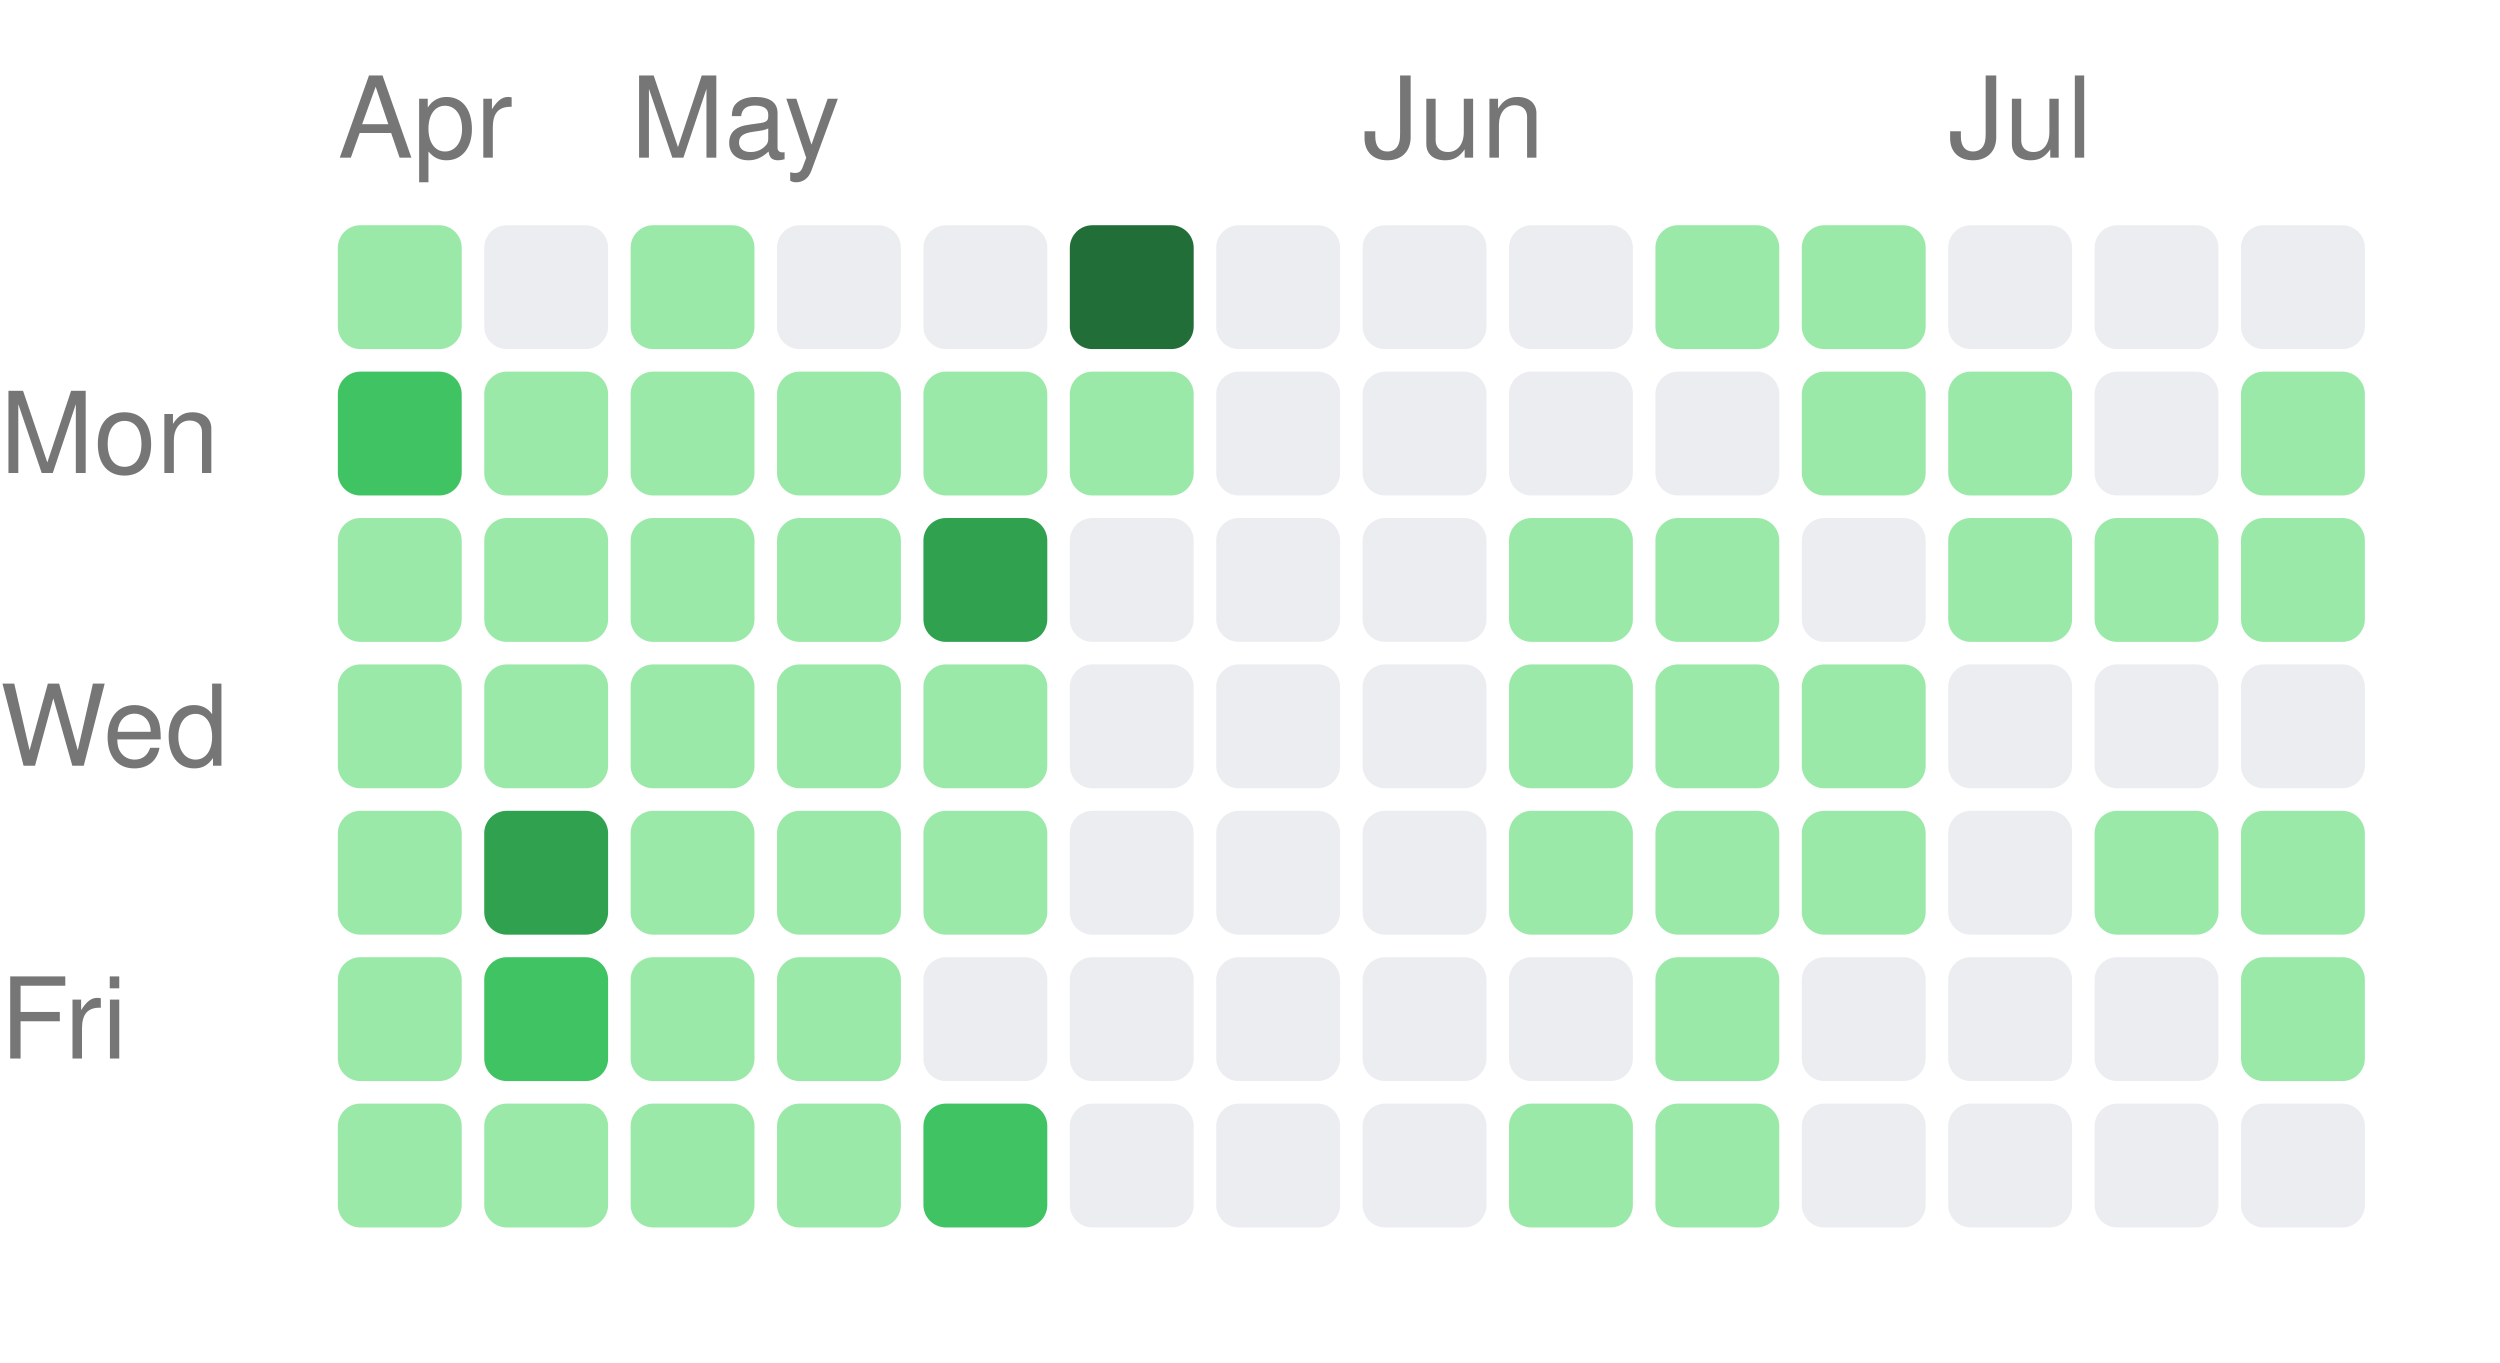
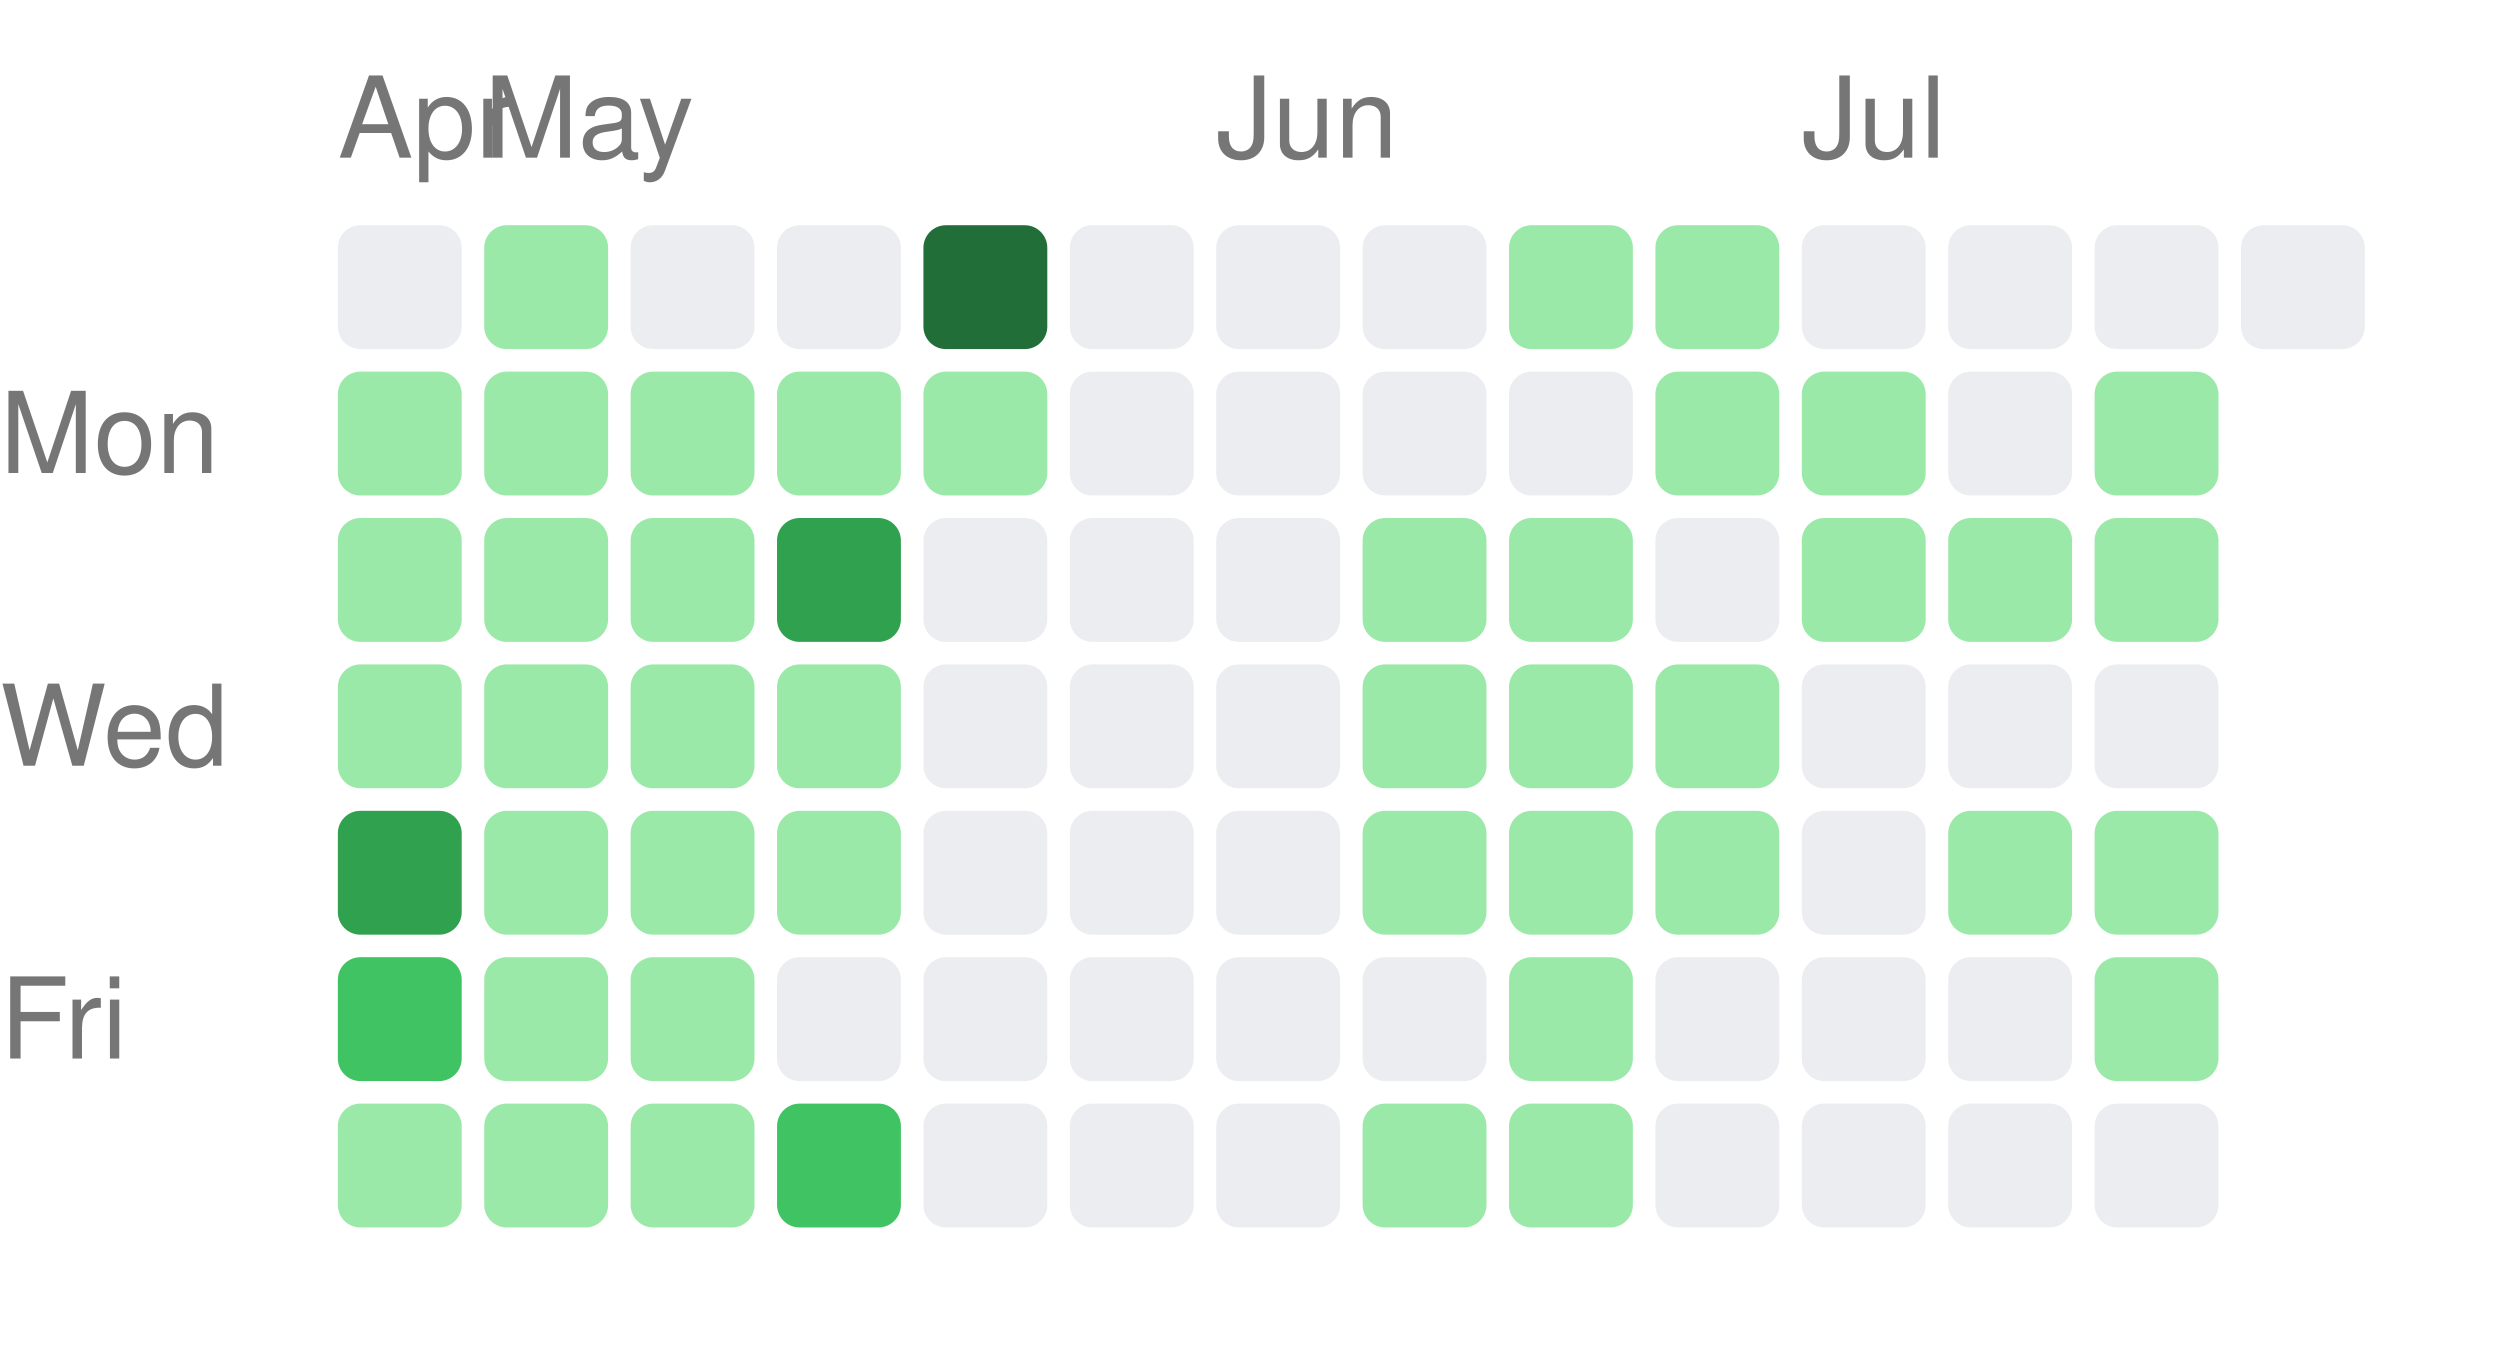
<svg xmlns="http://www.w3.org/2000/svg" width="222" height="121" viewBox="0 0 222 121">
  <style>text { fill: #767676; font-size: 10px; font-family: -apple-system, BlinkMacSystemFont, "Segoe UI", Helvetica, Arial, sans-serif; }</style>
  <text x="30" y="14">Apr</text>
-   <text x="56" y="14">May</text>
-   <text x="121" y="14">Jun</text>
-   <text x="173" y="14">Jul</text>
+   <text x="43" y="14">May</text>
+   <text x="108" y="14">Jun</text>
+   <text x="160" y="14">Jul</text>
  <text x="0" y="42" text-anchor="start">Mon</text>
  <text x="0" y="68" text-anchor="start">Wed</text>
  <text x="0" y="94" text-anchor="start">Fri</text>
-   <rect x="30" y="20" width="11" height="11" rx="2" ry="2" fill="#9be9a8" />
-   <rect x="30" y="33" width="11" height="11" rx="2" ry="2" fill="#40c463" />
+   <rect x="30" y="20" width="11" height="11" rx="2" ry="2" fill="#ebedf0" />
+   <rect x="30" y="33" width="11" height="11" rx="2" ry="2" fill="#9be9a8" />
  <rect x="30" y="46" width="11" height="11" rx="2" ry="2" fill="#9be9a8" />
  <rect x="30" y="59" width="11" height="11" rx="2" ry="2" fill="#9be9a8" />
-   <rect x="30" y="72" width="11" height="11" rx="2" ry="2" fill="#9be9a8" />
-   <rect x="30" y="85" width="11" height="11" rx="2" ry="2" fill="#9be9a8" />
+   <rect x="30" y="72" width="11" height="11" rx="2" ry="2" fill="#30a14e" />
+   <rect x="30" y="85" width="11" height="11" rx="2" ry="2" fill="#40c463" />
  <rect x="30" y="98" width="11" height="11" rx="2" ry="2" fill="#9be9a8" />
-   <rect x="43" y="20" width="11" height="11" rx="2" ry="2" fill="#ebedf0" />
+   <rect x="43" y="20" width="11" height="11" rx="2" ry="2" fill="#9be9a8" />
  <rect x="43" y="33" width="11" height="11" rx="2" ry="2" fill="#9be9a8" />
  <rect x="43" y="46" width="11" height="11" rx="2" ry="2" fill="#9be9a8" />
  <rect x="43" y="59" width="11" height="11" rx="2" ry="2" fill="#9be9a8" />
-   <rect x="43" y="72" width="11" height="11" rx="2" ry="2" fill="#30a14e" />
-   <rect x="43" y="85" width="11" height="11" rx="2" ry="2" fill="#40c463" />
+   <rect x="43" y="72" width="11" height="11" rx="2" ry="2" fill="#9be9a8" />
+   <rect x="43" y="85" width="11" height="11" rx="2" ry="2" fill="#9be9a8" />
  <rect x="43" y="98" width="11" height="11" rx="2" ry="2" fill="#9be9a8" />
-   <rect x="56" y="20" width="11" height="11" rx="2" ry="2" fill="#9be9a8" />
+   <rect x="56" y="20" width="11" height="11" rx="2" ry="2" fill="#ebedf0" />
  <rect x="56" y="33" width="11" height="11" rx="2" ry="2" fill="#9be9a8" />
  <rect x="56" y="46" width="11" height="11" rx="2" ry="2" fill="#9be9a8" />
  <rect x="56" y="59" width="11" height="11" rx="2" ry="2" fill="#9be9a8" />
  <rect x="56" y="72" width="11" height="11" rx="2" ry="2" fill="#9be9a8" />
  <rect x="56" y="85" width="11" height="11" rx="2" ry="2" fill="#9be9a8" />
  <rect x="56" y="98" width="11" height="11" rx="2" ry="2" fill="#9be9a8" />
  <rect x="69" y="20" width="11" height="11" rx="2" ry="2" fill="#ebedf0" />
  <rect x="69" y="33" width="11" height="11" rx="2" ry="2" fill="#9be9a8" />
-   <rect x="69" y="46" width="11" height="11" rx="2" ry="2" fill="#9be9a8" />
+   <rect x="69" y="46" width="11" height="11" rx="2" ry="2" fill="#30a14e" />
  <rect x="69" y="59" width="11" height="11" rx="2" ry="2" fill="#9be9a8" />
  <rect x="69" y="72" width="11" height="11" rx="2" ry="2" fill="#9be9a8" />
-   <rect x="69" y="85" width="11" height="11" rx="2" ry="2" fill="#9be9a8" />
-   <rect x="69" y="98" width="11" height="11" rx="2" ry="2" fill="#9be9a8" />
-   <rect x="82" y="20" width="11" height="11" rx="2" ry="2" fill="#ebedf0" />
+   <rect x="69" y="85" width="11" height="11" rx="2" ry="2" fill="#ebedf0" />
+   <rect x="69" y="98" width="11" height="11" rx="2" ry="2" fill="#40c463" />
+   <rect x="82" y="20" width="11" height="11" rx="2" ry="2" fill="#216e39" />
  <rect x="82" y="33" width="11" height="11" rx="2" ry="2" fill="#9be9a8" />
-   <rect x="82" y="46" width="11" height="11" rx="2" ry="2" fill="#30a14e" />
-   <rect x="82" y="59" width="11" height="11" rx="2" ry="2" fill="#9be9a8" />
-   <rect x="82" y="72" width="11" height="11" rx="2" ry="2" fill="#9be9a8" />
+   <rect x="82" y="46" width="11" height="11" rx="2" ry="2" fill="#ebedf0" />
+   <rect x="82" y="59" width="11" height="11" rx="2" ry="2" fill="#ebedf0" />
+   <rect x="82" y="72" width="11" height="11" rx="2" ry="2" fill="#ebedf0" />
  <rect x="82" y="85" width="11" height="11" rx="2" ry="2" fill="#ebedf0" />
-   <rect x="82" y="98" width="11" height="11" rx="2" ry="2" fill="#40c463" />
-   <rect x="95" y="20" width="11" height="11" rx="2" ry="2" fill="#216e39" />
-   <rect x="95" y="33" width="11" height="11" rx="2" ry="2" fill="#9be9a8" />
+   <rect x="82" y="98" width="11" height="11" rx="2" ry="2" fill="#ebedf0" />
+   <rect x="95" y="20" width="11" height="11" rx="2" ry="2" fill="#ebedf0" />
+   <rect x="95" y="33" width="11" height="11" rx="2" ry="2" fill="#ebedf0" />
  <rect x="95" y="46" width="11" height="11" rx="2" ry="2" fill="#ebedf0" />
  <rect x="95" y="59" width="11" height="11" rx="2" ry="2" fill="#ebedf0" />
  <rect x="95" y="72" width="11" height="11" rx="2" ry="2" fill="#ebedf0" />
  <rect x="95" y="85" width="11" height="11" rx="2" ry="2" fill="#ebedf0" />
  <rect x="95" y="98" width="11" height="11" rx="2" ry="2" fill="#ebedf0" />
  <rect x="108" y="20" width="11" height="11" rx="2" ry="2" fill="#ebedf0" />
  <rect x="108" y="33" width="11" height="11" rx="2" ry="2" fill="#ebedf0" />
  <rect x="108" y="46" width="11" height="11" rx="2" ry="2" fill="#ebedf0" />
  <rect x="108" y="59" width="11" height="11" rx="2" ry="2" fill="#ebedf0" />
  <rect x="108" y="72" width="11" height="11" rx="2" ry="2" fill="#ebedf0" />
  <rect x="108" y="85" width="11" height="11" rx="2" ry="2" fill="#ebedf0" />
  <rect x="108" y="98" width="11" height="11" rx="2" ry="2" fill="#ebedf0" />
  <rect x="121" y="20" width="11" height="11" rx="2" ry="2" fill="#ebedf0" />
  <rect x="121" y="33" width="11" height="11" rx="2" ry="2" fill="#ebedf0" />
-   <rect x="121" y="46" width="11" height="11" rx="2" ry="2" fill="#ebedf0" />
-   <rect x="121" y="59" width="11" height="11" rx="2" ry="2" fill="#ebedf0" />
-   <rect x="121" y="72" width="11" height="11" rx="2" ry="2" fill="#ebedf0" />
+   <rect x="121" y="46" width="11" height="11" rx="2" ry="2" fill="#9be9a8" />
+   <rect x="121" y="59" width="11" height="11" rx="2" ry="2" fill="#9be9a8" />
+   <rect x="121" y="72" width="11" height="11" rx="2" ry="2" fill="#9be9a8" />
  <rect x="121" y="85" width="11" height="11" rx="2" ry="2" fill="#ebedf0" />
-   <rect x="121" y="98" width="11" height="11" rx="2" ry="2" fill="#ebedf0" />
-   <rect x="134" y="20" width="11" height="11" rx="2" ry="2" fill="#ebedf0" />
+   <rect x="121" y="98" width="11" height="11" rx="2" ry="2" fill="#9be9a8" />
+   <rect x="134" y="20" width="11" height="11" rx="2" ry="2" fill="#9be9a8" />
  <rect x="134" y="33" width="11" height="11" rx="2" ry="2" fill="#ebedf0" />
  <rect x="134" y="46" width="11" height="11" rx="2" ry="2" fill="#9be9a8" />
  <rect x="134" y="59" width="11" height="11" rx="2" ry="2" fill="#9be9a8" />
  <rect x="134" y="72" width="11" height="11" rx="2" ry="2" fill="#9be9a8" />
-   <rect x="134" y="85" width="11" height="11" rx="2" ry="2" fill="#ebedf0" />
+   <rect x="134" y="85" width="11" height="11" rx="2" ry="2" fill="#9be9a8" />
  <rect x="134" y="98" width="11" height="11" rx="2" ry="2" fill="#9be9a8" />
  <rect x="147" y="20" width="11" height="11" rx="2" ry="2" fill="#9be9a8" />
-   <rect x="147" y="33" width="11" height="11" rx="2" ry="2" fill="#ebedf0" />
-   <rect x="147" y="46" width="11" height="11" rx="2" ry="2" fill="#9be9a8" />
+   <rect x="147" y="33" width="11" height="11" rx="2" ry="2" fill="#9be9a8" />
+   <rect x="147" y="46" width="11" height="11" rx="2" ry="2" fill="#ebedf0" />
  <rect x="147" y="59" width="11" height="11" rx="2" ry="2" fill="#9be9a8" />
  <rect x="147" y="72" width="11" height="11" rx="2" ry="2" fill="#9be9a8" />
-   <rect x="147" y="85" width="11" height="11" rx="2" ry="2" fill="#9be9a8" />
-   <rect x="147" y="98" width="11" height="11" rx="2" ry="2" fill="#9be9a8" />
-   <rect x="160" y="20" width="11" height="11" rx="2" ry="2" fill="#9be9a8" />
+   <rect x="147" y="85" width="11" height="11" rx="2" ry="2" fill="#ebedf0" />
+   <rect x="147" y="98" width="11" height="11" rx="2" ry="2" fill="#ebedf0" />
+   <rect x="160" y="20" width="11" height="11" rx="2" ry="2" fill="#ebedf0" />
  <rect x="160" y="33" width="11" height="11" rx="2" ry="2" fill="#9be9a8" />
-   <rect x="160" y="46" width="11" height="11" rx="2" ry="2" fill="#ebedf0" />
-   <rect x="160" y="59" width="11" height="11" rx="2" ry="2" fill="#9be9a8" />
-   <rect x="160" y="72" width="11" height="11" rx="2" ry="2" fill="#9be9a8" />
+   <rect x="160" y="46" width="11" height="11" rx="2" ry="2" fill="#9be9a8" />
+   <rect x="160" y="59" width="11" height="11" rx="2" ry="2" fill="#ebedf0" />
+   <rect x="160" y="72" width="11" height="11" rx="2" ry="2" fill="#ebedf0" />
  <rect x="160" y="85" width="11" height="11" rx="2" ry="2" fill="#ebedf0" />
  <rect x="160" y="98" width="11" height="11" rx="2" ry="2" fill="#ebedf0" />
  <rect x="173" y="20" width="11" height="11" rx="2" ry="2" fill="#ebedf0" />
-   <rect x="173" y="33" width="11" height="11" rx="2" ry="2" fill="#9be9a8" />
+   <rect x="173" y="33" width="11" height="11" rx="2" ry="2" fill="#ebedf0" />
  <rect x="173" y="46" width="11" height="11" rx="2" ry="2" fill="#9be9a8" />
  <rect x="173" y="59" width="11" height="11" rx="2" ry="2" fill="#ebedf0" />
-   <rect x="173" y="72" width="11" height="11" rx="2" ry="2" fill="#ebedf0" />
+   <rect x="173" y="72" width="11" height="11" rx="2" ry="2" fill="#9be9a8" />
  <rect x="173" y="85" width="11" height="11" rx="2" ry="2" fill="#ebedf0" />
  <rect x="173" y="98" width="11" height="11" rx="2" ry="2" fill="#ebedf0" />
  <rect x="186" y="20" width="11" height="11" rx="2" ry="2" fill="#ebedf0" />
-   <rect x="186" y="33" width="11" height="11" rx="2" ry="2" fill="#ebedf0" />
+   <rect x="186" y="33" width="11" height="11" rx="2" ry="2" fill="#9be9a8" />
  <rect x="186" y="46" width="11" height="11" rx="2" ry="2" fill="#9be9a8" />
  <rect x="186" y="59" width="11" height="11" rx="2" ry="2" fill="#ebedf0" />
  <rect x="186" y="72" width="11" height="11" rx="2" ry="2" fill="#9be9a8" />
-   <rect x="186" y="85" width="11" height="11" rx="2" ry="2" fill="#ebedf0" />
+   <rect x="186" y="85" width="11" height="11" rx="2" ry="2" fill="#9be9a8" />
  <rect x="186" y="98" width="11" height="11" rx="2" ry="2" fill="#ebedf0" />
  <rect x="199" y="20" width="11" height="11" rx="2" ry="2" fill="#ebedf0" />
-   <rect x="199" y="33" width="11" height="11" rx="2" ry="2" fill="#9be9a8" />
-   <rect x="199" y="46" width="11" height="11" rx="2" ry="2" fill="#9be9a8" />
-   <rect x="199" y="59" width="11" height="11" rx="2" ry="2" fill="#ebedf0" />
-   <rect x="199" y="72" width="11" height="11" rx="2" ry="2" fill="#9be9a8" />
-   <rect x="199" y="85" width="11" height="11" rx="2" ry="2" fill="#9be9a8" />
-   <rect x="199" y="98" width="11" height="11" rx="2" ry="2" fill="#ebedf0" />
</svg>
